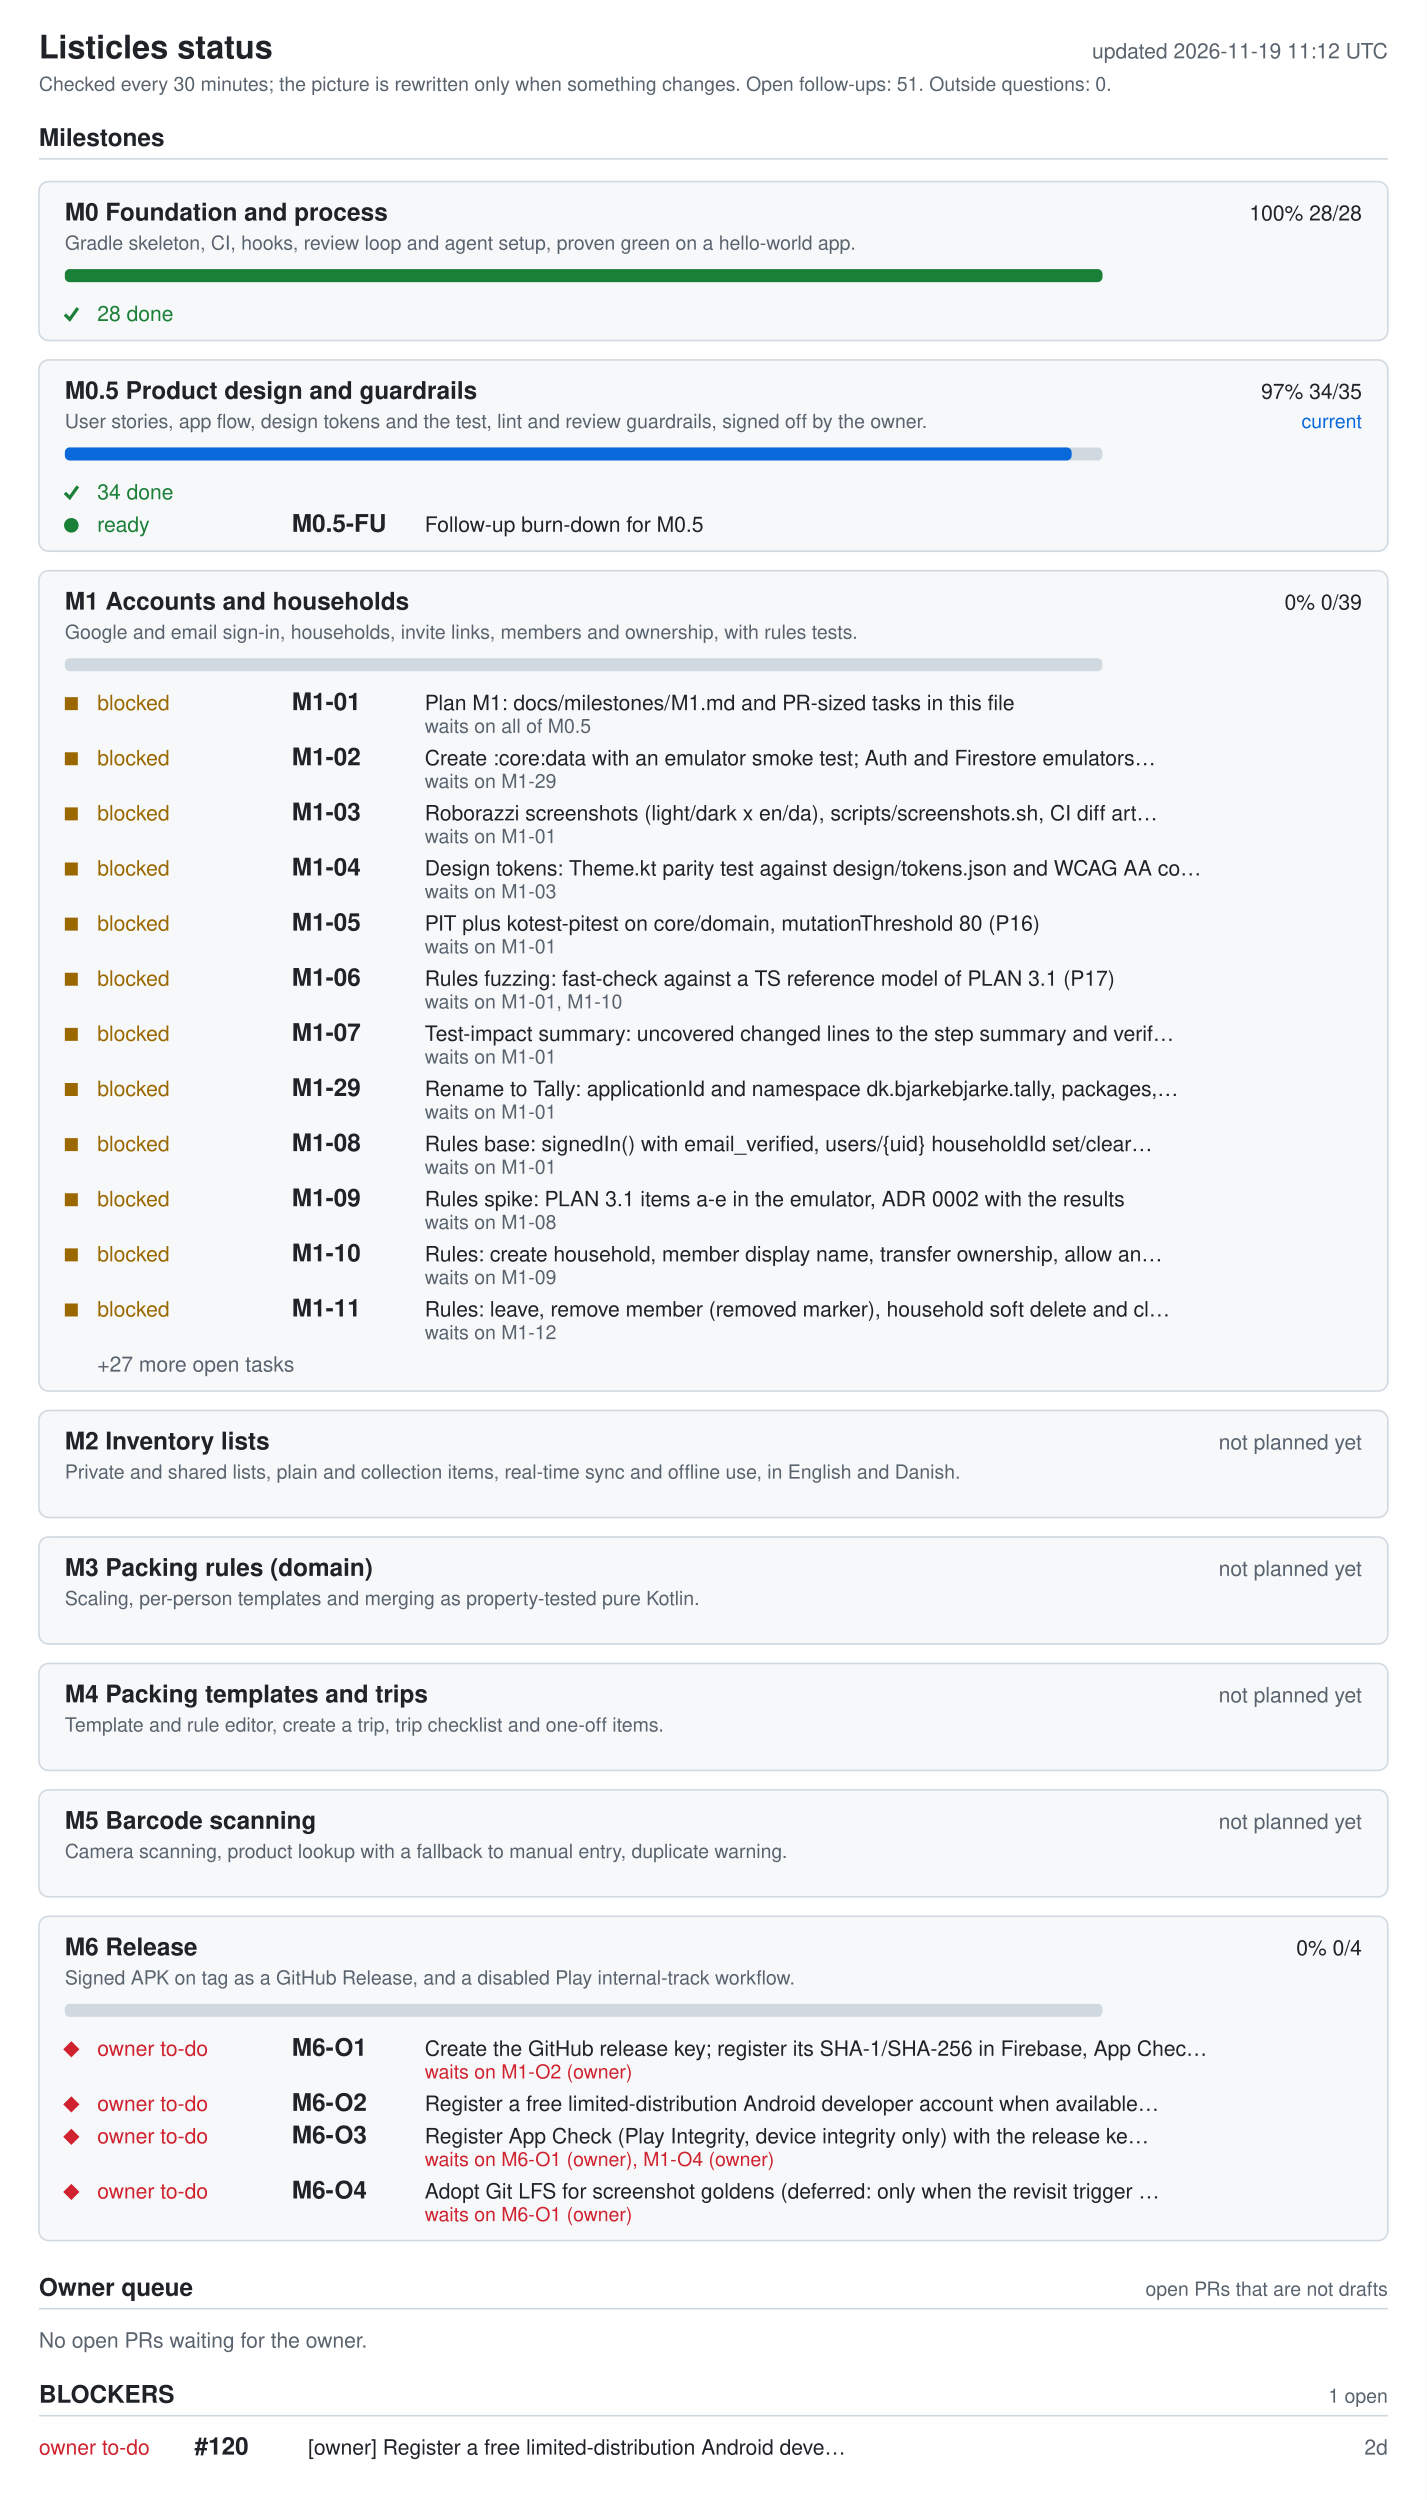
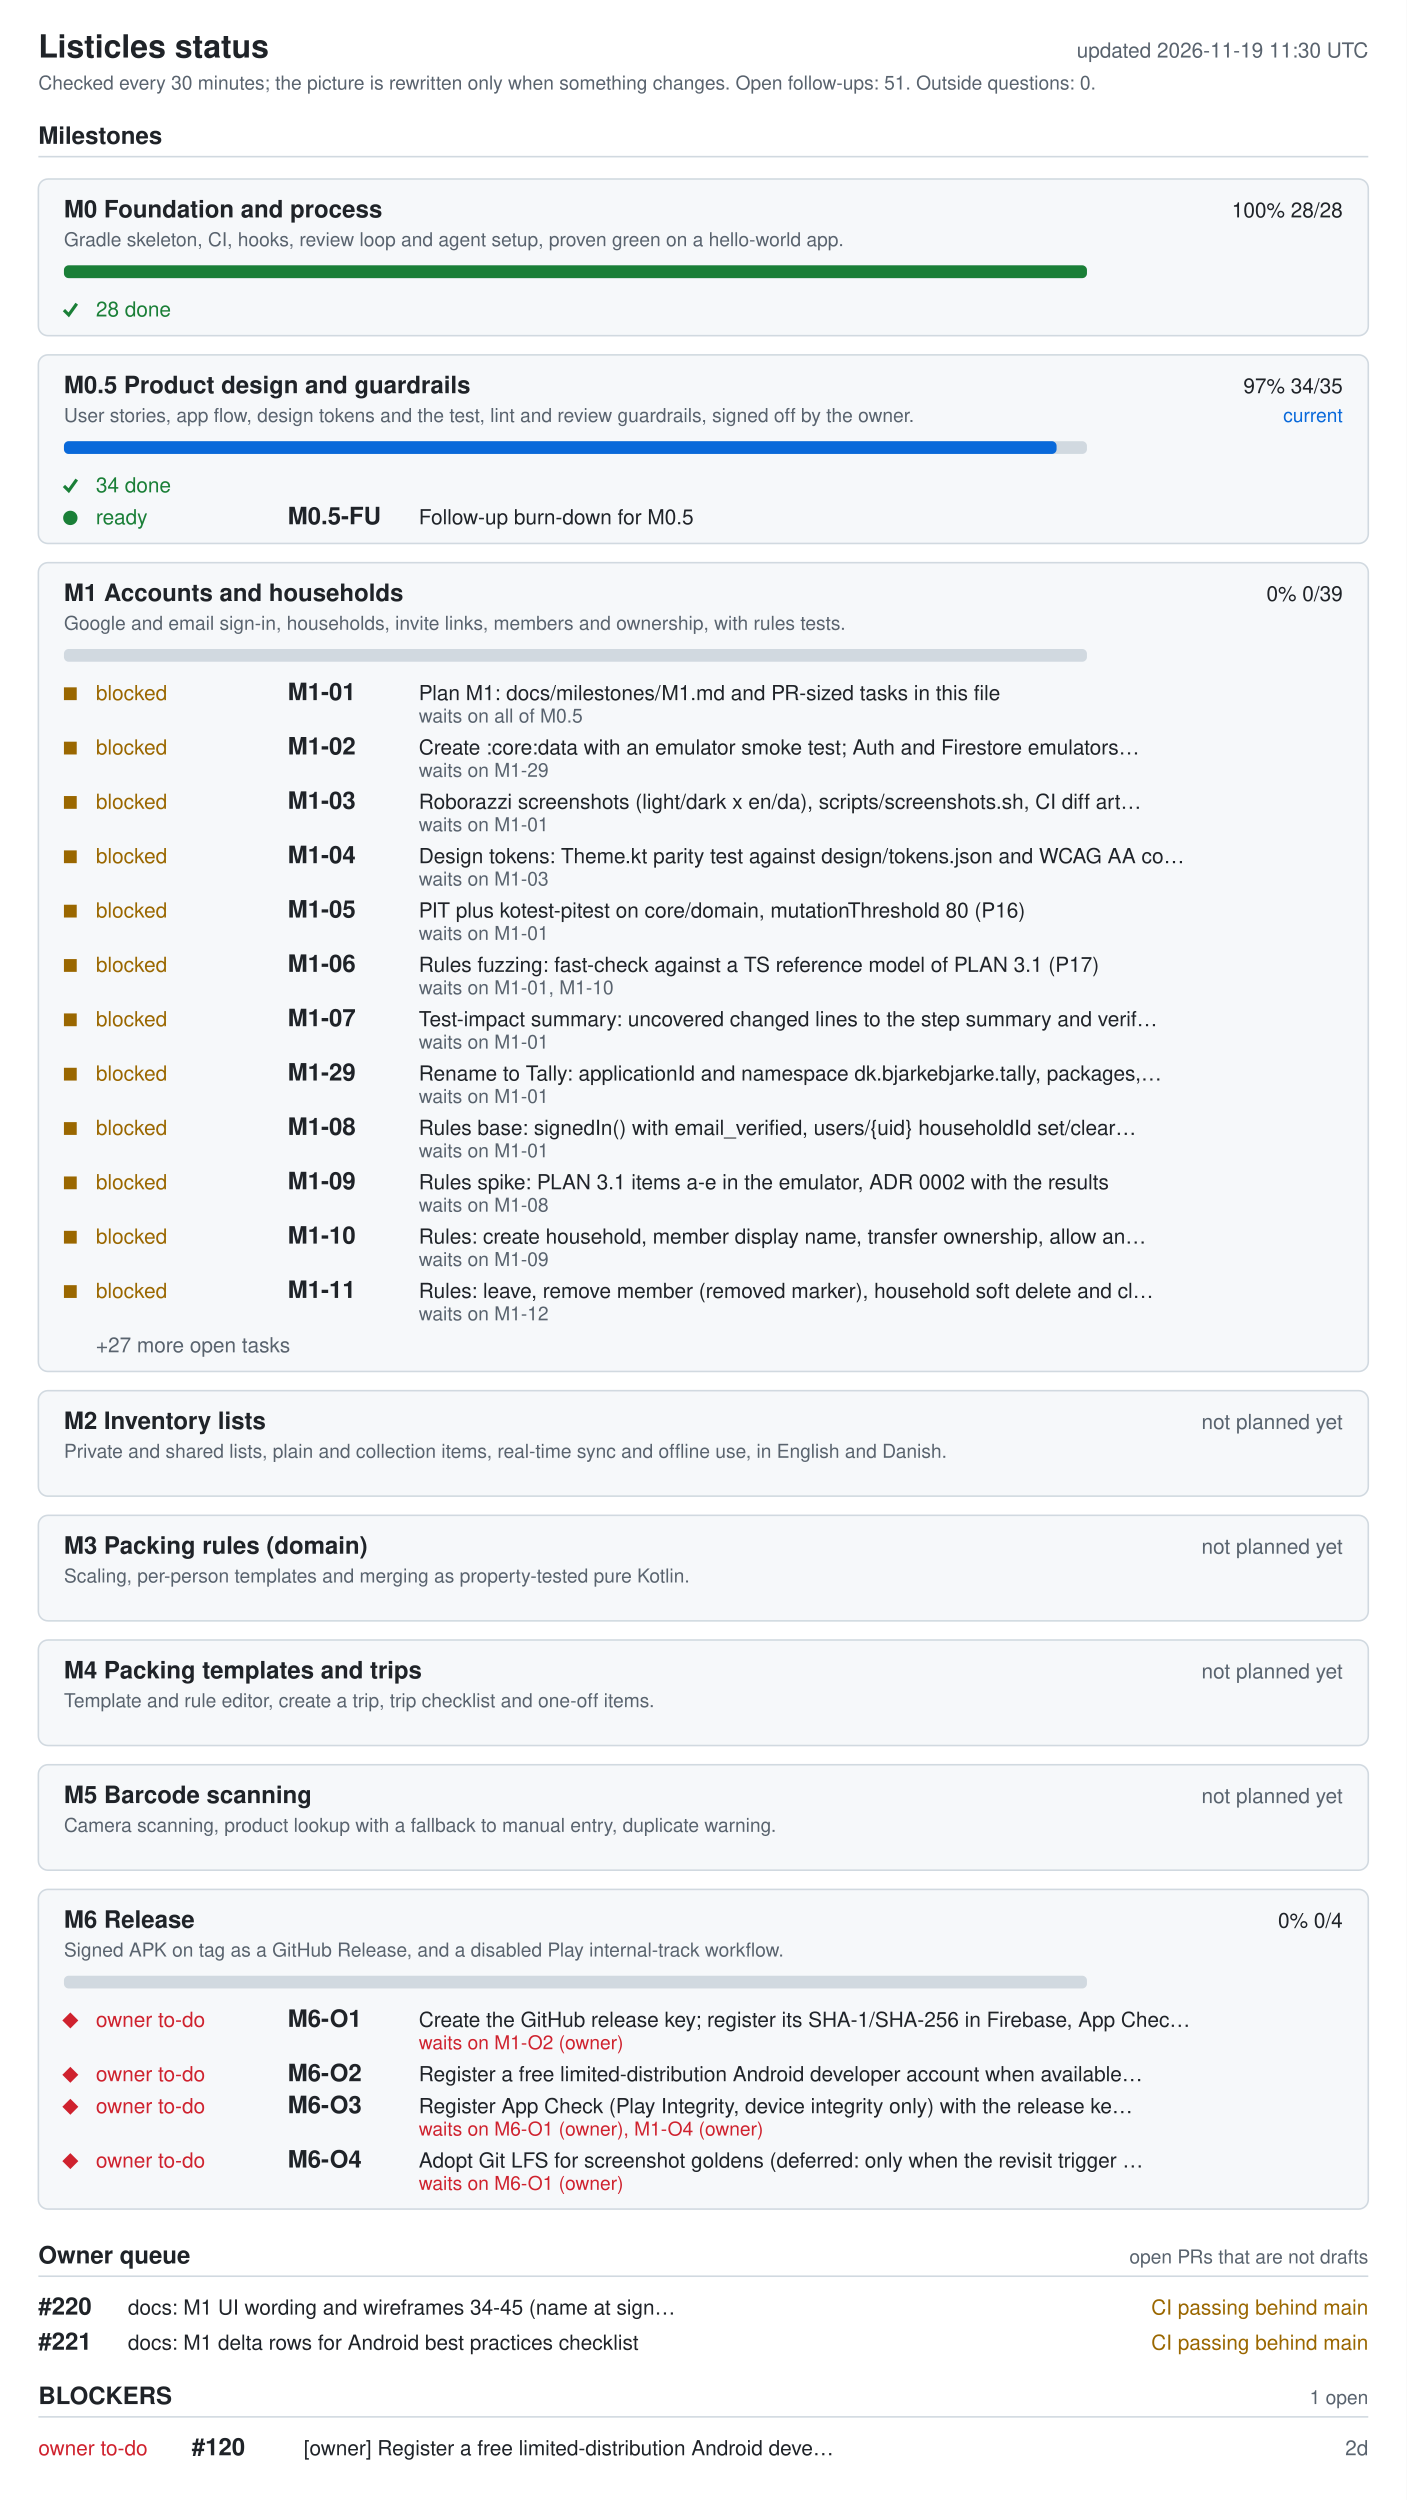
- <svg xmlns="http://www.w3.org/2000/svg" width="880" height="1542" viewBox="0 0 880 1542" role="img" aria-labelledby="ti de">
+ <svg xmlns="http://www.w3.org/2000/svg" width="880" height="1564" viewBox="0 0 880 1564" role="img" aria-labelledby="ti de">
  <style>.bg{fill:#fff}.card{fill:#f6f8fa}rect.card{stroke:#d1d9e0}.tick{stroke:#1a7f37;fill:none;stroke-width:2}.fg{fill:#1f2328}.muted{fill:#59636e}.track{fill:#d1d9e0}.bar{fill:#0969da}.full{fill:#1a7f37}.ok{fill:#1a7f37}.info{fill:#0969da}.warn{fill:#9a6700}.bad{fill:#cf222e}.rule{stroke:#d1d9e0}text{font-family:-apple-system,BlinkMacSystemFont,'Segoe UI',Helvetica,Arial,sans-serif;font-size:13px}.h{font-size:15px;font-weight:600}.t{font-size:20px;font-weight:600}.s{font-size:12px}@media (prefers-color-scheme: dark){.bg{fill:#0d1117}.card{fill:#161b22}rect.card{stroke:#30363d}.tick{stroke:#3fb950}.fg{fill:#e6edf3}.muted{fill:#9198a1}.track{fill:#30363d}.bar{fill:#4493f8}.full{fill:#3fb950}.ok{fill:#3fb950}.info{fill:#4493f8}.warn{fill:#d29922}.bad{fill:#f85149}.rule{stroke:#30363d}}</style>
-   <rect width="880" height="1542" class="bg" />
+   <rect width="880" height="1564" class="bg" />
  <text x="24" y="36" class="fg t">Listicles status</text>
-   <text x="856" y="36" class="muted" text-anchor="end" id="generated">updated 2026-11-19 11:12 UTC</text>
+   <text x="856" y="36" class="muted" text-anchor="end" id="generated">updated 2026-11-19 11:30 UTC</text>
  <text x="24" y="56" class="muted s">Checked every 30 minutes; the picture is rewritten only when something changes. Open follow-ups: 51. Outside questions: 0.</text>
  <text x="24" y="90" class="fg h">Milestones</text>
  <line x1="24" y1="98" x2="856" y2="98" class="rule" />
  <rect x="24" y="112" width="832" height="98" rx="6" class="card" />
  <text x="40" y="136" class="fg h">M0 Foundation and process</text>
  <text x="840" y="136" class="fg" text-anchor="end">100%  28/28</text>
  <text x="40" y="154" class="muted s">Gradle skeleton, CI, hooks, review loop and agent setup, proven green on a hello-world app.</text>
  <rect x="40" y="166" width="640" height="8" rx="3" class="track" />
  <rect x="40" y="166" width="640" height="8" rx="3" class="full" />
  <polyline points="40,194 43,197 48,190" class="tick mk-done" />
  <text x="60" y="198" class="ok">28 done</text>
  <rect x="24" y="222" width="832" height="118" rx="6" class="card" />
  <text x="40" y="246" class="fg h">M0.5 Product design and guardrails</text>
  <text x="840" y="246" class="fg" text-anchor="end">97%  34/35</text>
  <text x="840" y="264" class="info s" text-anchor="end">current</text>
  <text x="40" y="264" class="muted s">User stories, app flow, design tokens and the test, lint and review guardrails, signed off by the owner.</text>
  <rect x="40" y="276" width="640" height="8" rx="3" class="track" />
  <rect x="40" y="276" width="621" height="8" rx="3" class="bar" />
  <polyline points="40,304 43,307 48,300" class="tick mk-done" />
  <text x="60" y="308" class="ok">34 done</text>
  <circle cx="44" cy="324" r="4.5" class="ok mk-ready" />
  <text x="60" y="328" class="ok">ready</text>
  <text x="180" y="328" class="fg h">M0.5-FU</text>
  <text x="262" y="328" class="fg">Follow-up burn-down for M0.5</text>
  <rect x="24" y="352" width="832" height="506" rx="6" class="card" />
  <text x="40" y="376" class="fg h">M1 Accounts and households</text>
  <text x="840" y="376" class="fg" text-anchor="end">0%  0/39</text>
  <text x="40" y="394" class="muted s">Google and email sign-in, households, invite links, members and ownership, with rules tests.</text>
  <rect x="40" y="406" width="640" height="8" rx="3" class="track" />
  <rect x="40" y="430" width="8" height="8" class="warn mk-blocked" />
  <text x="60" y="438" class="warn">blocked</text>
  <text x="180" y="438" class="fg h">M1-01</text>
  <text x="262" y="438" class="fg">Plan M1: docs/milestones/M1.md and PR-sized tasks in this file</text>
  <text x="262" y="452" class="muted s">waits on all of M0.5</text>
  <rect x="40" y="464" width="8" height="8" class="warn mk-blocked" />
  <text x="60" y="472" class="warn">blocked</text>
  <text x="180" y="472" class="fg h">M1-02</text>
  <text x="262" y="472" class="fg">Create :core:data with an emulator smoke test; Auth and Firestore emulators…</text>
  <text x="262" y="486" class="muted s">waits on M1-29</text>
  <rect x="40" y="498" width="8" height="8" class="warn mk-blocked" />
  <text x="60" y="506" class="warn">blocked</text>
  <text x="180" y="506" class="fg h">M1-03</text>
  <text x="262" y="506" class="fg">Roborazzi screenshots (light/dark x en/da), scripts/screenshots.sh, CI diff art…</text>
  <text x="262" y="520" class="muted s">waits on M1-01</text>
  <rect x="40" y="532" width="8" height="8" class="warn mk-blocked" />
  <text x="60" y="540" class="warn">blocked</text>
  <text x="180" y="540" class="fg h">M1-04</text>
  <text x="262" y="540" class="fg">Design tokens: Theme.kt parity test against design/tokens.json and WCAG AA co…</text>
  <text x="262" y="554" class="muted s">waits on M1-03</text>
  <rect x="40" y="566" width="8" height="8" class="warn mk-blocked" />
  <text x="60" y="574" class="warn">blocked</text>
  <text x="180" y="574" class="fg h">M1-05</text>
  <text x="262" y="574" class="fg">PIT plus kotest-pitest on core/domain, mutationThreshold 80 (P16)</text>
  <text x="262" y="588" class="muted s">waits on M1-01</text>
  <rect x="40" y="600" width="8" height="8" class="warn mk-blocked" />
  <text x="60" y="608" class="warn">blocked</text>
  <text x="180" y="608" class="fg h">M1-06</text>
  <text x="262" y="608" class="fg">Rules fuzzing: fast-check against a TS reference model of PLAN 3.1 (P17)</text>
  <text x="262" y="622" class="muted s">waits on M1-01, M1-10</text>
  <rect x="40" y="634" width="8" height="8" class="warn mk-blocked" />
  <text x="60" y="642" class="warn">blocked</text>
  <text x="180" y="642" class="fg h">M1-07</text>
  <text x="262" y="642" class="fg">Test-impact summary: uncovered changed lines to the step summary and verif…</text>
  <text x="262" y="656" class="muted s">waits on M1-01</text>
  <rect x="40" y="668" width="8" height="8" class="warn mk-blocked" />
  <text x="60" y="676" class="warn">blocked</text>
  <text x="180" y="676" class="fg h">M1-29</text>
  <text x="262" y="676" class="fg">Rename to Tally: applicationId and namespace dk.bjarkebjarke.tally, packages,…</text>
  <text x="262" y="690" class="muted s">waits on M1-01</text>
  <rect x="40" y="702" width="8" height="8" class="warn mk-blocked" />
  <text x="60" y="710" class="warn">blocked</text>
  <text x="180" y="710" class="fg h">M1-08</text>
  <text x="262" y="710" class="fg">Rules base: signedIn() with email_verified, users/{uid} householdId set/clear…</text>
  <text x="262" y="724" class="muted s">waits on M1-01</text>
  <rect x="40" y="736" width="8" height="8" class="warn mk-blocked" />
  <text x="60" y="744" class="warn">blocked</text>
  <text x="180" y="744" class="fg h">M1-09</text>
  <text x="262" y="744" class="fg">Rules spike: PLAN 3.1 items a-e in the emulator, ADR 0002 with the results</text>
  <text x="262" y="758" class="muted s">waits on M1-08</text>
  <rect x="40" y="770" width="8" height="8" class="warn mk-blocked" />
  <text x="60" y="778" class="warn">blocked</text>
  <text x="180" y="778" class="fg h">M1-10</text>
  <text x="262" y="778" class="fg">Rules: create household, member display name, transfer ownership, allow an…</text>
  <text x="262" y="792" class="muted s">waits on M1-09</text>
  <rect x="40" y="804" width="8" height="8" class="warn mk-blocked" />
  <text x="60" y="812" class="warn">blocked</text>
  <text x="180" y="812" class="fg h">M1-11</text>
  <text x="262" y="812" class="fg">Rules: leave, remove member (removed marker), household soft delete and cl…</text>
  <text x="262" y="826" class="muted s">waits on M1-12</text>
  <text x="60" y="846" class="muted">+27 more open tasks</text>
  <rect x="24" y="870" width="832" height="66" rx="6" class="card" />
  <text x="40" y="894" class="fg h">M2 Inventory lists</text>
  <text x="840" y="894" class="muted" text-anchor="end">not planned yet</text>
  <text x="40" y="912" class="muted s">Private and shared lists, plain and collection items, real-time sync and offline use, in English and Danish.</text>
  <rect x="24" y="948" width="832" height="66" rx="6" class="card" />
  <text x="40" y="972" class="fg h">M3 Packing rules (domain)</text>
  <text x="840" y="972" class="muted" text-anchor="end">not planned yet</text>
  <text x="40" y="990" class="muted s">Scaling, per-person templates and merging as property-tested pure Kotlin.</text>
  <rect x="24" y="1026" width="832" height="66" rx="6" class="card" />
  <text x="40" y="1050" class="fg h">M4 Packing templates and trips</text>
  <text x="840" y="1050" class="muted" text-anchor="end">not planned yet</text>
  <text x="40" y="1068" class="muted s">Template and rule editor, create a trip, trip checklist and one-off items.</text>
  <rect x="24" y="1104" width="832" height="66" rx="6" class="card" />
  <text x="40" y="1128" class="fg h">M5 Barcode scanning</text>
  <text x="840" y="1128" class="muted" text-anchor="end">not planned yet</text>
  <text x="40" y="1146" class="muted s">Camera scanning, product lookup with a fallback to manual entry, duplicate warning.</text>
  <rect x="24" y="1182" width="832" height="200" rx="6" class="card" />
  <text x="40" y="1206" class="fg h">M6 Release</text>
  <text x="840" y="1206" class="fg" text-anchor="end">0%  0/4</text>
  <text x="40" y="1224" class="muted s">Signed APK on tag as a GitHub Release, and a disabled Play internal-track workflow.</text>
  <rect x="40" y="1236" width="640" height="8" rx="3" class="track" />
  <polygon points="39,1264 44,1259 49,1264 44,1269" class="bad mk-owner" />
  <text x="60" y="1268" class="bad">owner to-do</text>
  <text x="180" y="1268" class="fg h">M6-O1</text>
  <text x="262" y="1268" class="fg">Create the GitHub release key; register its SHA-1/SHA-256 in Firebase, App Chec…</text>
  <text x="262" y="1282" class="bad s">waits on M1-O2 (owner)</text>
  <polygon points="39,1298 44,1293 49,1298 44,1303" class="bad mk-owner" />
  <text x="60" y="1302" class="bad">owner to-do</text>
  <text x="180" y="1302" class="fg h">M6-O2</text>
  <text x="262" y="1302" class="fg">Register a free limited-distribution Android developer account when available…</text>
  <polygon points="39,1318 44,1313 49,1318 44,1323" class="bad mk-owner" />
  <text x="60" y="1322" class="bad">owner to-do</text>
  <text x="180" y="1322" class="fg h">M6-O3</text>
  <text x="262" y="1322" class="fg">Register App Check (Play Integrity, device integrity only) with the release ke…</text>
  <text x="262" y="1336" class="bad s">waits on M6-O1 (owner), M1-O4 (owner)</text>
  <polygon points="39,1352 44,1347 49,1352 44,1357" class="bad mk-owner" />
  <text x="60" y="1356" class="bad">owner to-do</text>
  <text x="180" y="1356" class="fg h">M6-O4</text>
  <text x="262" y="1356" class="fg">Adopt Git LFS for screenshot goldens (deferred: only when the revisit trigger …</text>
  <text x="262" y="1370" class="bad s">waits on M6-O1 (owner)</text>
  <text x="24" y="1416" class="fg h">Owner queue</text>
  <text x="856" y="1416" class="muted s" text-anchor="end">open PRs that are not drafts</text>
  <line x1="24" y1="1424" x2="856" y2="1424" class="rule" />
-   <text x="24" y="1448" class="muted">No open PRs waiting for the owner.</text>
-   <text x="24" y="1482" class="fg h">BLOCKERS</text>
-   <text x="856" y="1482" class="muted s" text-anchor="end">1 open</text>
-   <line x1="24" y1="1490" x2="856" y2="1490" class="rule" />
-   <text x="24" y="1514" class="bad">owner to-do</text>
-   <text x="120" y="1514" class="fg h">#120</text>
-   <text x="190" y="1514" class="fg">[owner] Register a free limited-distribution Android deve…</text>
-   <text x="856" y="1514" class="muted" text-anchor="end">2d</text>
+   <text x="24" y="1448" class="fg h">#220</text>
+   <text x="80" y="1448" class="fg">docs: M1 UI wording and wireframes 34-45 (name at sign…</text>
+   <text x="856" y="1448" class="warn" text-anchor="end">CI passing  behind main</text>
+   <text x="24" y="1470" class="fg h">#221</text>
+   <text x="80" y="1470" class="fg">docs: M1 delta rows for Android best practices checklist</text>
+   <text x="856" y="1470" class="warn" text-anchor="end">CI passing  behind main</text>
+   <text x="24" y="1504" class="fg h">BLOCKERS</text>
+   <text x="856" y="1504" class="muted s" text-anchor="end">1 open</text>
+   <line x1="24" y1="1512" x2="856" y2="1512" class="rule" />
+   <text x="24" y="1536" class="bad">owner to-do</text>
+   <text x="120" y="1536" class="fg h">#120</text>
+   <text x="190" y="1536" class="fg">[owner] Register a free limited-distribution Android deve…</text>
+   <text x="856" y="1536" class="muted" text-anchor="end">2d</text>
</svg>
